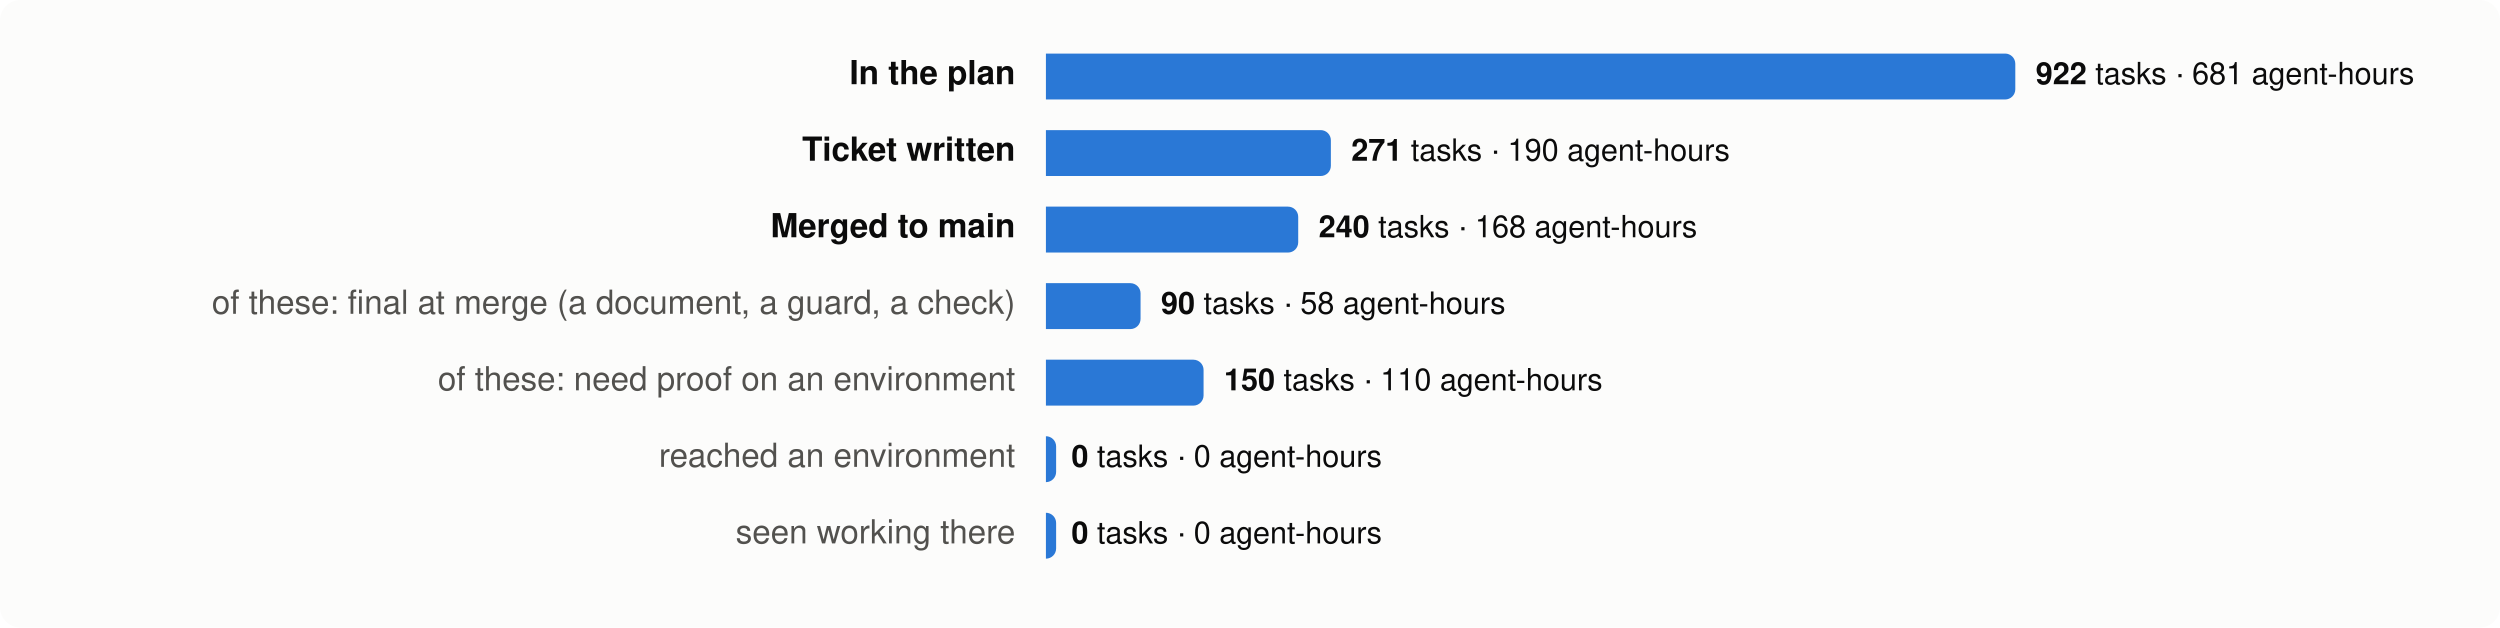
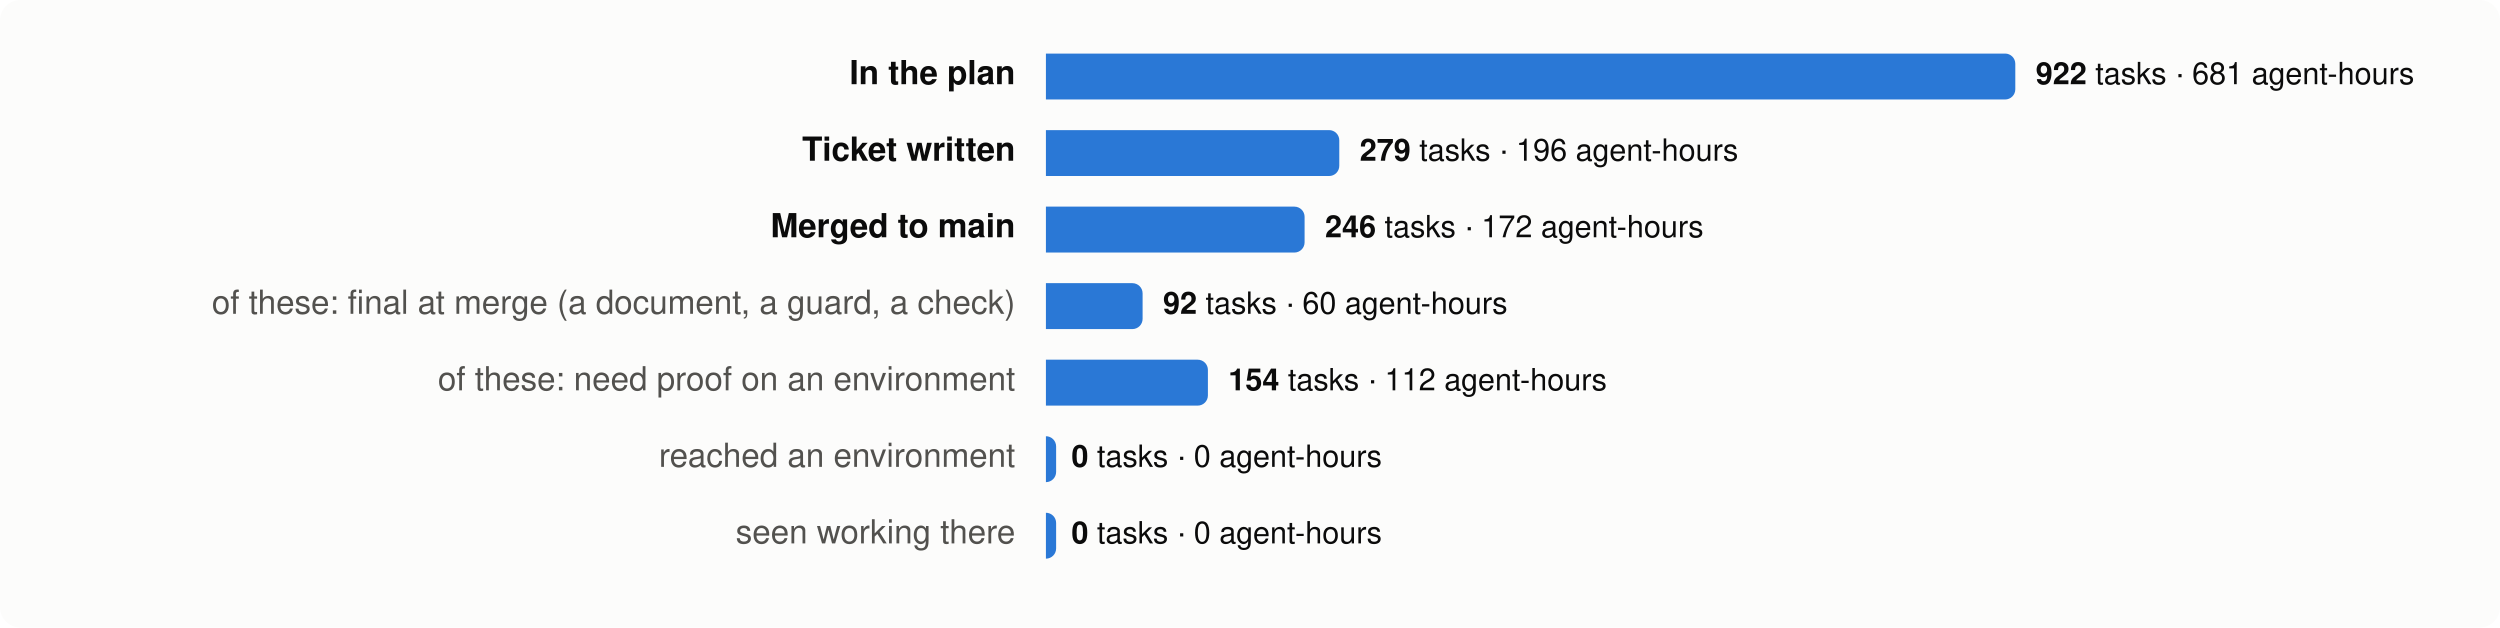
<svg xmlns="http://www.w3.org/2000/svg" viewBox="0 0 980 246" width="980" height="246" font-family="system-ui,-apple-system,Segoe UI,Helvetica,Arial,sans-serif" font-size="13">
  <rect width="980" height="246" rx="8" fill="#fcfcfb" />
  <text x="398" y="33" text-anchor="end" fill="#0b0b0b" font-weight="600">In the plan</text>
  <path d="M410,21 h376.0 a4,4 0 0 1 4,4 v10 a4,4 0 0 1 -4,4 h-376.0 z" fill="#2a78d6" />
  <text x="798.0" y="33" fill="#0b0b0b" font-size="12">
    <tspan font-weight="600">922</tspan> tasks · 681 agent-hours</text>
  <text x="398" y="63" text-anchor="end" fill="#0b0b0b" font-weight="600">Ticket written</text>
-   <path d="M410,51 h107.7 a4,4 0 0 1 4,4 v10 a4,4 0 0 1 -4,4 h-107.7 z" fill="#2a78d6" />
-   <text x="529.7" y="63" fill="#0b0b0b" font-size="12">
-     <tspan font-weight="600">271</tspan> tasks · 190 agent-hours</text>
+   <path d="M410,51 h111.0 a4,4 0 0 1 4,4 v10 a4,4 0 0 1 -4,4 h-111.0 z" fill="#2a78d6" />
+   <text x="533.0" y="63" fill="#0b0b0b" font-size="12">
+     <tspan font-weight="600">279</tspan> tasks · 196 agent-hours</text>
  <text x="398" y="93" text-anchor="end" fill="#0b0b0b" font-weight="600">Merged to main</text>
-   <path d="M410,81 h94.9 a4,4 0 0 1 4,4 v10 a4,4 0 0 1 -4,4 h-94.9 z" fill="#2a78d6" />
-   <text x="516.9" y="93" fill="#0b0b0b" font-size="12">
-     <tspan font-weight="600">240</tspan> tasks · 168 agent-hours</text>
+   <path d="M410,81 h97.4 a4,4 0 0 1 4,4 v10 a4,4 0 0 1 -4,4 h-97.4 z" fill="#2a78d6" />
+   <text x="519.4" y="93" fill="#0b0b0b" font-size="12">
+     <tspan font-weight="600">246</tspan> tasks · 172 agent-hours</text>
  <text x="398" y="123" text-anchor="end" fill="#52514e" font-weight="400">of these: final at merge (a document, a guard, a check)</text>
-   <path d="M410,111 h33.1 a4,4 0 0 1 4,4 v10 a4,4 0 0 1 -4,4 h-33.1 z" fill="#2a78d6" />
-   <text x="455.1" y="123" fill="#0b0b0b" font-size="12">
-     <tspan font-weight="600">90</tspan> tasks · 58 agent-hours</text>
+   <path d="M410,111 h33.9 a4,4 0 0 1 4,4 v10 a4,4 0 0 1 -4,4 h-33.9 z" fill="#2a78d6" />
+   <text x="455.9" y="123" fill="#0b0b0b" font-size="12">
+     <tspan font-weight="600">92</tspan> tasks · 60 agent-hours</text>
  <text x="398" y="153" text-anchor="end" fill="#52514e" font-weight="400">of these: need proof on an environment</text>
-   <path d="M410,141 h57.8 a4,4 0 0 1 4,4 v10 a4,4 0 0 1 -4,4 h-57.8 z" fill="#2a78d6" />
-   <text x="479.8" y="153" fill="#0b0b0b" font-size="12">
-     <tspan font-weight="600">150</tspan> tasks · 110 agent-hours</text>
+   <path d="M410,141 h59.5 a4,4 0 0 1 4,4 v10 a4,4 0 0 1 -4,4 h-59.5 z" fill="#2a78d6" />
+   <text x="481.5" y="153" fill="#0b0b0b" font-size="12">
+     <tspan font-weight="600">154</tspan> tasks · 112 agent-hours</text>
  <text x="398" y="183" text-anchor="end" fill="#52514e" font-weight="400">reached an environment</text>
  <path d="M410,171 h0.0 a4,4 0 0 1 4,4 v10 a4,4 0 0 1 -4,4 h-0.0 z" fill="#2a78d6" />
  <text x="420.0" y="183" fill="#0b0b0b" font-size="12">
    <tspan font-weight="600">0</tspan> tasks · 0 agent-hours</text>
  <text x="398" y="213" text-anchor="end" fill="#52514e" font-weight="400">seen working there</text>
  <path d="M410,201 h0.0 a4,4 0 0 1 4,4 v10 a4,4 0 0 1 -4,4 h-0.0 z" fill="#2a78d6" />
  <text x="420.0" y="213" fill="#0b0b0b" font-size="12">
    <tspan font-weight="600">0</tspan> tasks · 0 agent-hours</text>
</svg>
